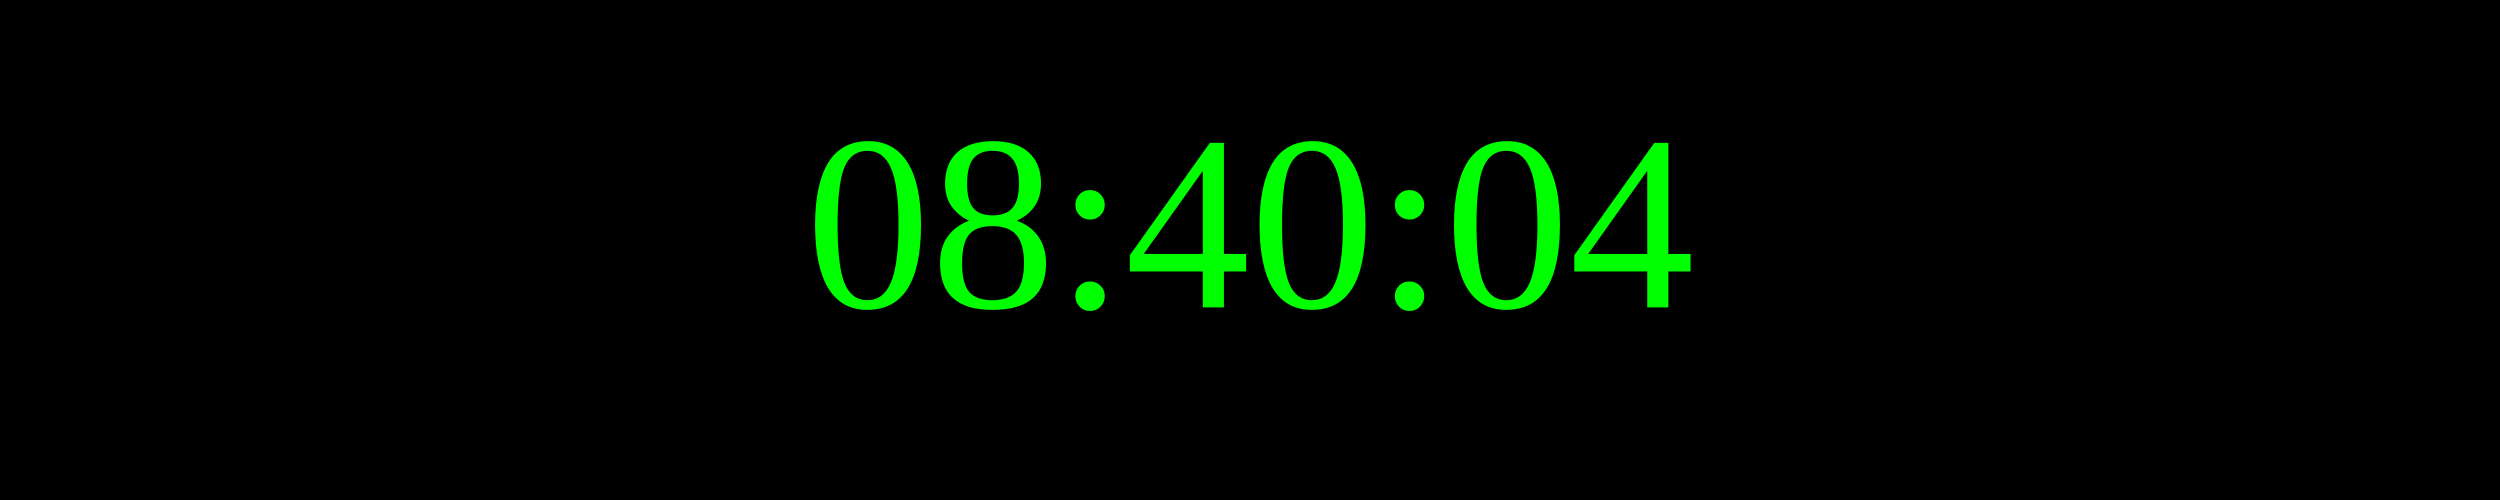
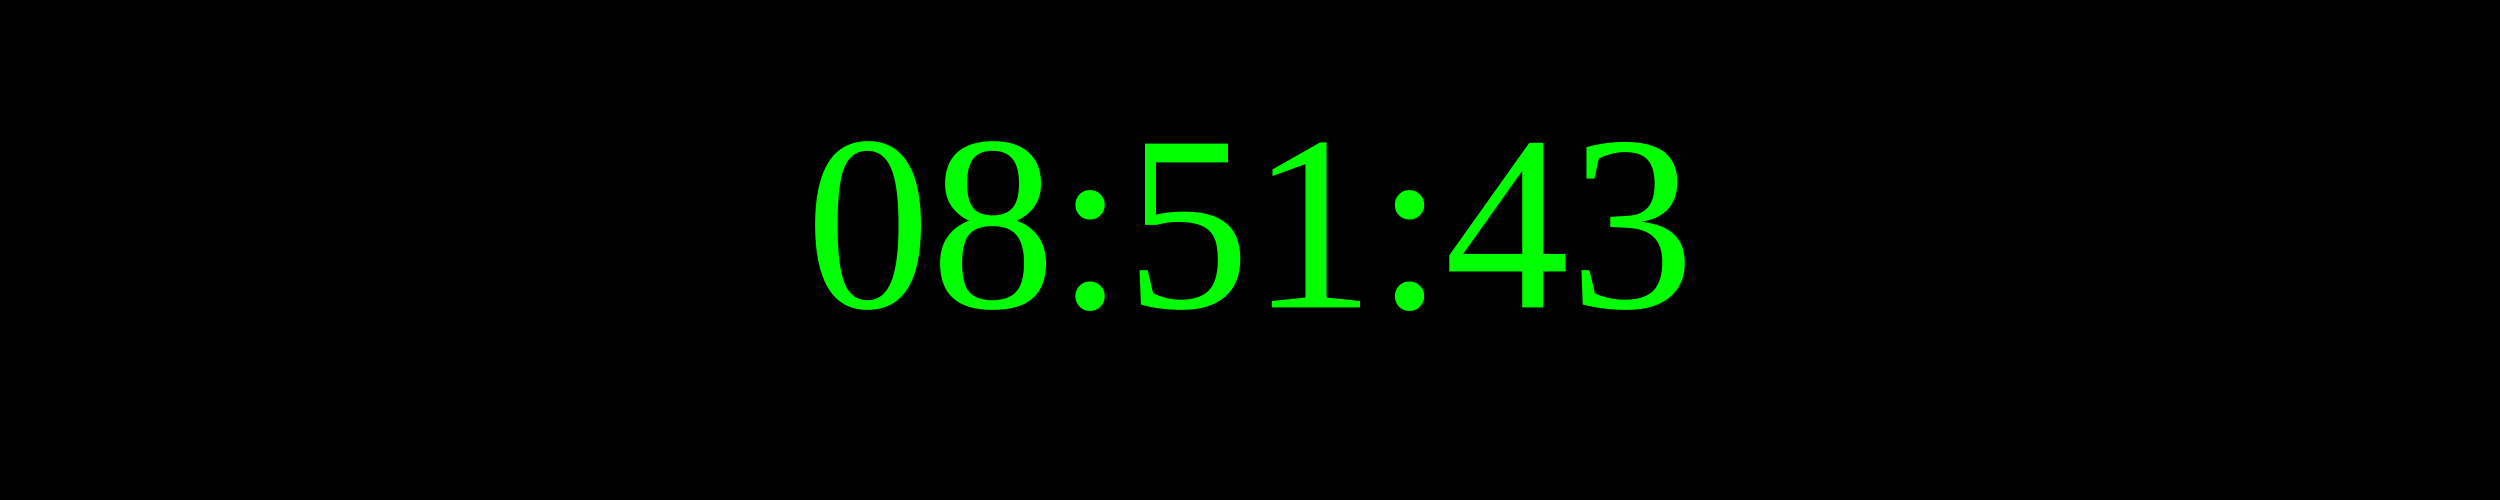
<svg xmlns="http://www.w3.org/2000/svg" width="250" height="50">
  <rect width="100%" height="100%" fill="black" />
  <text x="50%" y="50%" font-size="25" fill="lime" text-anchor="middle" dominant-baseline="middle">
- 08:40:04
+ 08:51:43
</text>
</svg>
